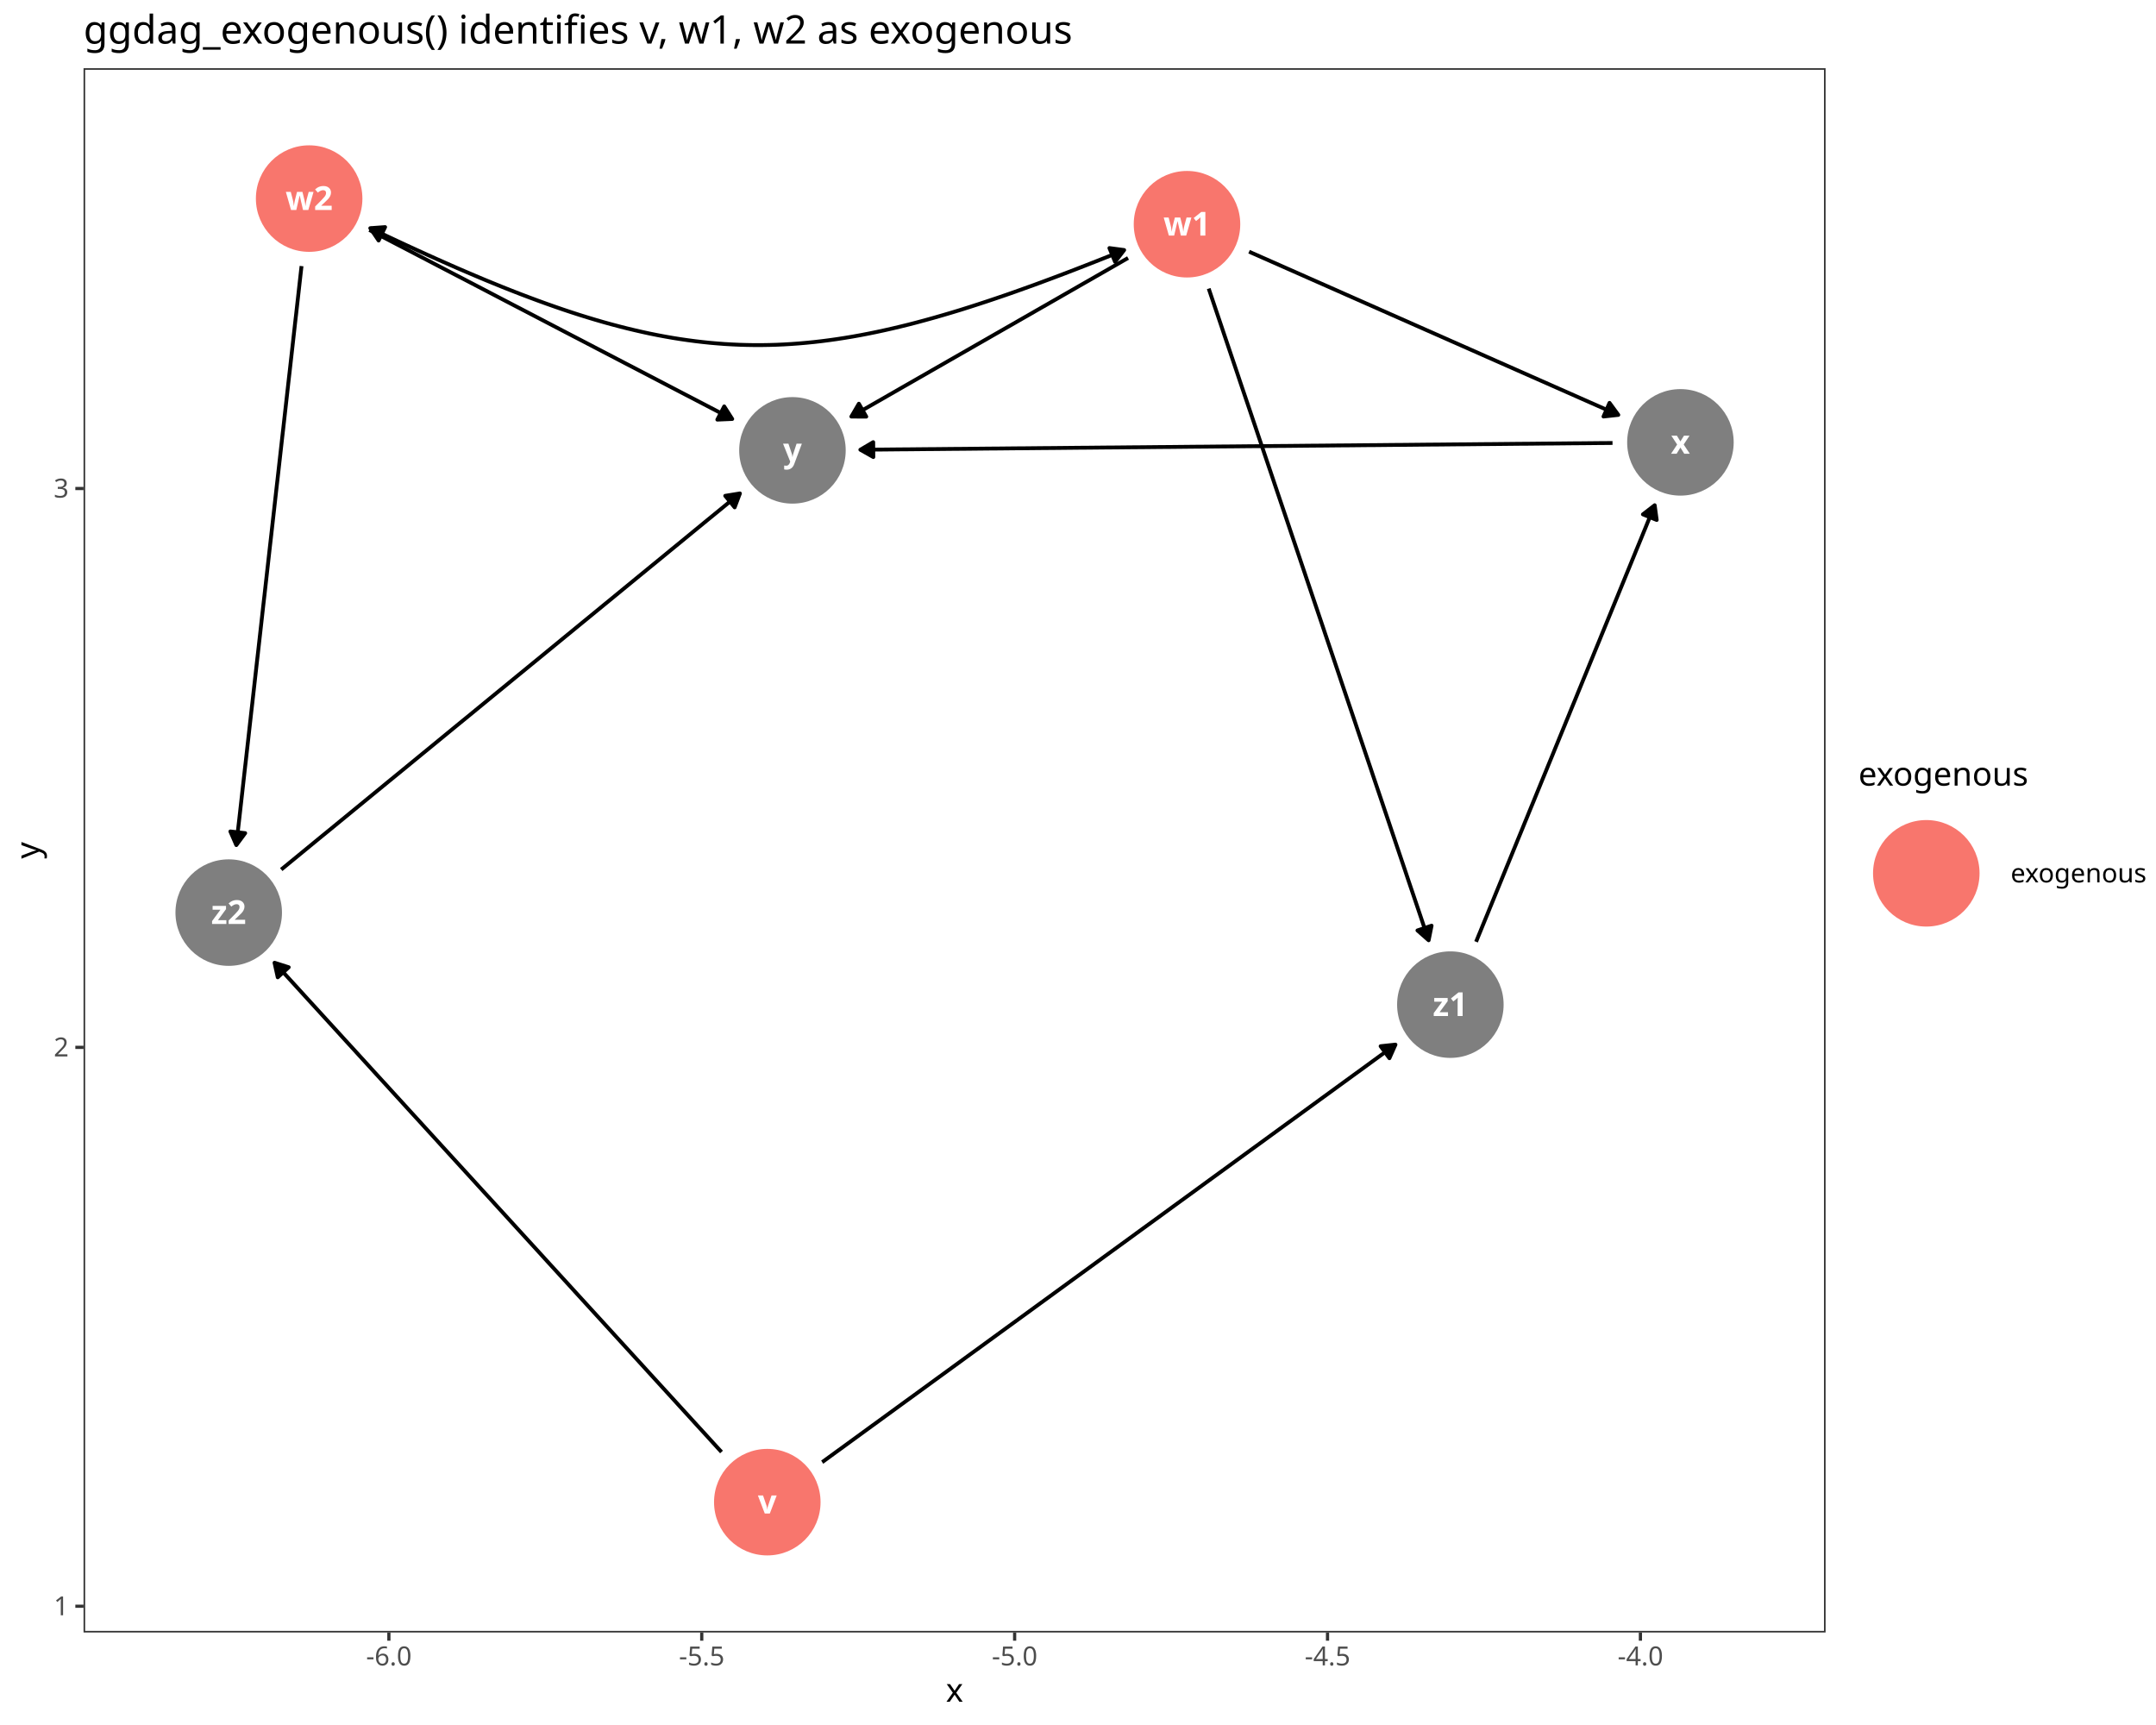
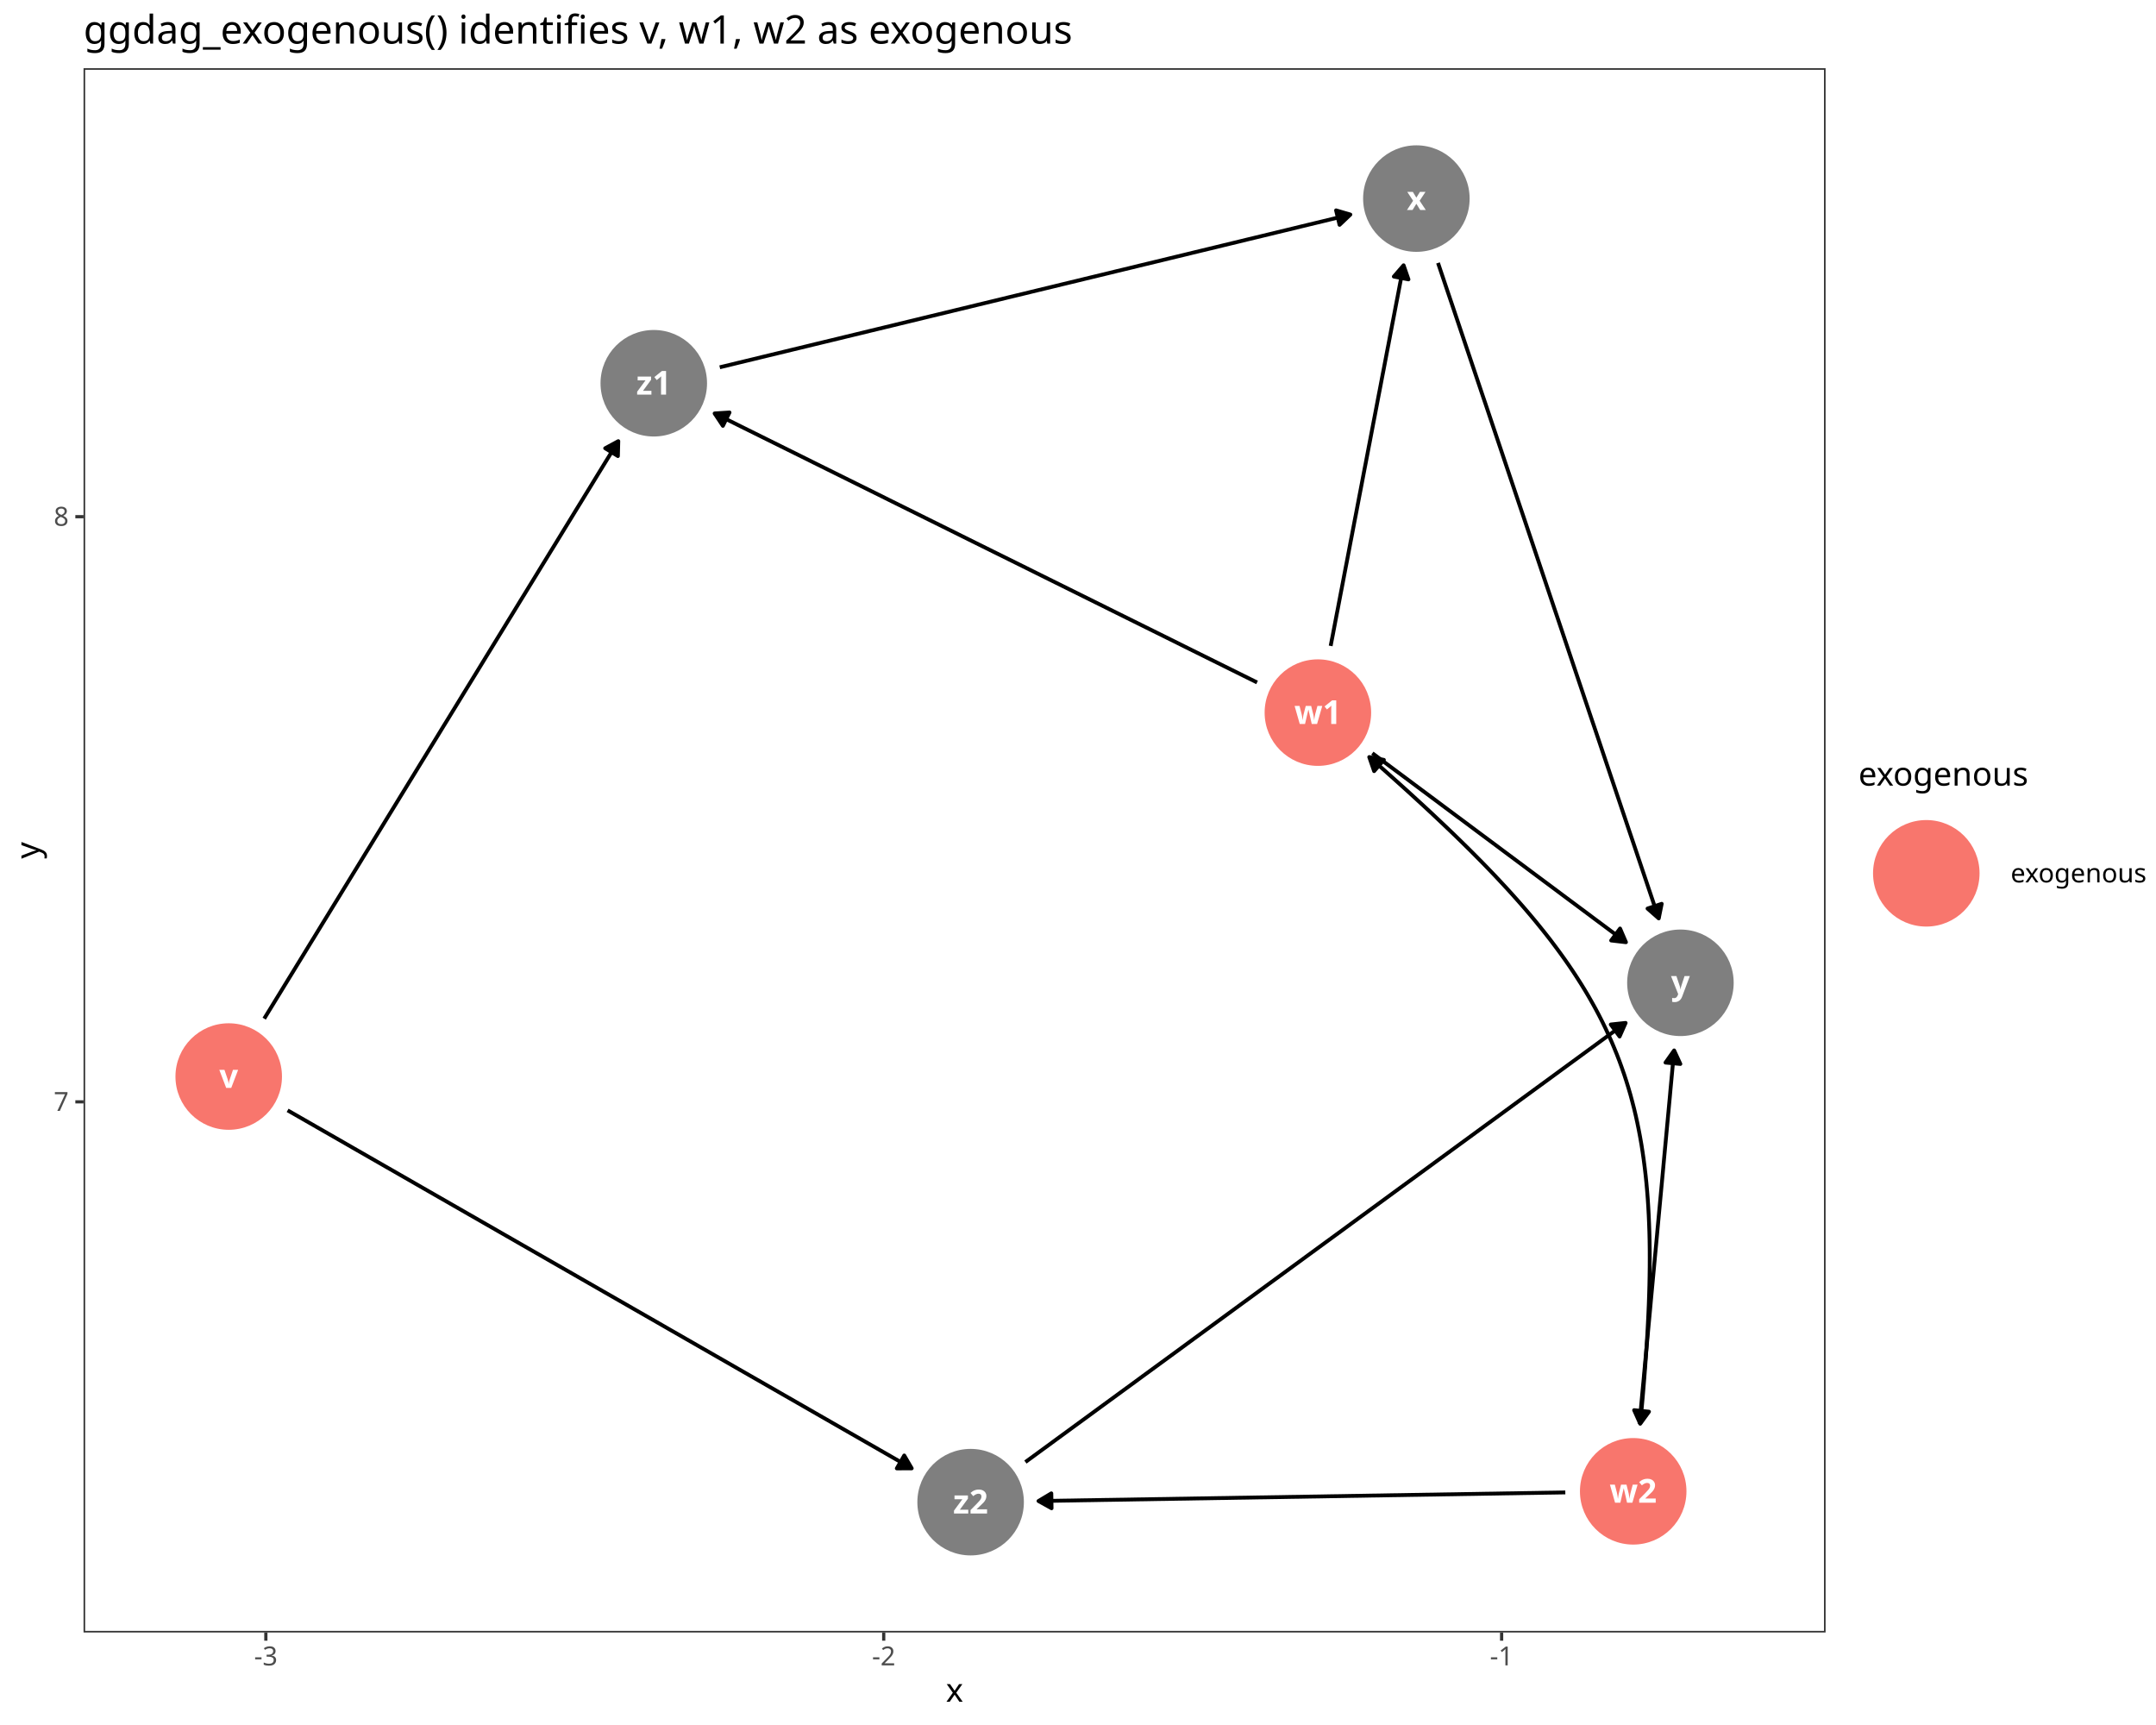
<svg xmlns="http://www.w3.org/2000/svg" class="svglite" data-engine-version="2.0" width="720.00pt" height="576.00pt" viewBox="0 0 720.00 576.00">
  <defs>
    <style type="text/css">
    .svglite line, .svglite polyline, .svglite polygon, .svglite path, .svglite rect, .svglite circle {
      fill: none;
      stroke: #000000;
      stroke-linecap: round;
      stroke-linejoin: round;
      stroke-miterlimit: 10.00;
    }
  </style>
  </defs>
  <rect width="100%" height="100%" style="stroke: none; fill: #FFFFFF;" />
  <defs>
    <clipPath id="cpMC4wMHw3MjAuMDB8MC4wMHw1NzYuMDA=">
      <rect x="0.00" y="0.00" width="720.00" height="576.00" />
    </clipPath>
  </defs>
  <g clip-path="url(#cpMC4wMHw3MjAuMDB8MC4wMHw1NzYuMDA=)">
    <rect x="0.00" y="0.00" width="720.00" height="576.00" style="stroke-width: 1.07; stroke: #FFFFFF; fill: #FFFFFF;" />
  </g>
  <defs>
    <clipPath id="cpMjcuOTB8NjA5LjY2fDIyLjc4fDU0NS4xMQ==">
      <rect x="27.90" y="22.78" width="581.76" height="522.33" />
    </clipPath>
  </defs>
  <g clip-path="url(#cpMjcuOTB8NjA5LjY2fDIyLjc4fDU0NS4xMQ==)">
    <rect x="27.90" y="22.78" width="581.76" height="522.33" style="stroke-width: 1.07; stroke: none; fill: #FFFFFF;" />
-     <polyline points="274.57,488.23 274.68,488.16 276.98,486.48 279.28,484.80 281.59,483.13 283.89,481.45 286.20,479.77 288.50,478.09 290.80,476.41 293.11,474.74 295.41,473.06 297.72,471.38 300.02,469.70 302.32,468.02 304.63,466.35 306.93,464.67 309.24,462.99 311.54,461.31 313.85,459.63 316.15,457.96 318.45,456.28 320.76,454.60 323.06,452.92 325.37,451.24 327.67,449.57 329.97,447.89 332.28,446.21 334.58,444.53 336.89,442.85 339.19,441.18 341.49,439.50 343.80,437.82 346.10,436.14 348.41,434.46 350.71,432.79 353.01,431.11 355.32,429.43 357.62,427.75 359.93,426.07 362.23,424.40 364.54,422.72 366.84,421.04 369.14,419.36 371.45,417.68 373.75,416.01 376.06,414.33 378.36,412.65 380.66,410.97 382.97,409.29 385.27,407.62 387.58,405.94 389.88,404.26 392.18,402.58 394.49,400.90 396.79,399.23 399.10,397.55 401.40,395.87 403.70,394.19 406.01,392.51 408.31,390.84 410.62,389.16 412.92,387.48 415.23,385.80 417.53,384.12 419.83,382.45 422.14,380.77 424.44,379.09 426.75,377.41 429.05,375.73 431.35,374.06 433.66,372.38 435.96,370.70 438.27,369.02 440.57,367.34 442.87,365.67 445.18,363.99 447.48,362.31 449.79,360.63 452.09,358.95 454.40,357.28 456.70,355.60 459.00,353.92 461.31,352.24 463.61,350.56 465.92,348.89 466.02,348.81 " style="stroke-width: 1.28; stroke-linecap: butt;" />
-     <polygon points="464.00,353.36 466.02,348.81 461.06,349.34 " style="stroke-width: 1.28; stroke-linecap: butt; fill: #000000;" />
-     <polyline points="240.95,484.84 239.89,483.69 238.07,481.70 236.26,479.71 234.44,477.72 232.62,475.74 230.81,473.75 228.99,471.76 227.17,469.77 225.36,467.78 223.54,465.79 221.72,463.80 219.91,461.82 218.09,459.83 216.27,457.84 214.46,455.85 212.64,453.86 210.82,451.87 209.01,449.89 207.19,447.90 205.37,445.91 203.56,443.92 201.74,441.93 199.92,439.94 198.10,437.95 196.29,435.97 194.47,433.98 192.65,431.99 190.84,430.00 189.02,428.01 187.20,426.02 185.39,424.04 183.57,422.05 181.75,420.06 179.94,418.07 178.12,416.08 176.30,414.09 174.49,412.11 172.67,410.12 170.85,408.13 169.04,406.14 167.22,404.15 165.40,402.16 163.59,400.17 161.77,398.19 159.95,396.20 158.14,394.21 156.32,392.22 154.50,390.23 152.68,388.24 150.87,386.26 149.05,384.27 147.23,382.28 145.42,380.29 143.60,378.30 141.78,376.31 139.97,374.32 138.15,372.34 136.33,370.35 134.52,368.36 132.70,366.37 130.88,364.38 129.07,362.39 127.25,360.41 125.43,358.42 123.62,356.43 121.80,354.44 119.98,352.45 118.17,350.46 116.35,348.48 114.53,346.49 112.72,344.50 110.90,342.51 109.08,340.52 107.26,338.53 105.45,336.54 103.63,334.56 101.81,332.57 100.00,330.58 98.18,328.59 96.36,326.60 94.55,324.61 92.73,322.63 91.68,321.47 " style="stroke-width: 1.28; stroke-linecap: butt;" />
-     <polygon points="96.42,322.98 91.68,321.47 92.75,326.34 " style="stroke-width: 1.28; stroke-linecap: butt; fill: #000000;" />
-     <polyline points="417.14,84.04 418.03,84.44 419.70,85.17 421.36,85.91 423.03,86.64 424.69,87.38 426.36,88.11 428.02,88.85 429.69,89.59 431.35,90.32 433.02,91.06 434.68,91.79 436.34,92.53 438.01,93.27 439.67,94.00 441.34,94.74 443.00,95.47 444.67,96.21 446.33,96.94 448.00,97.68 449.66,98.42 451.32,99.15 452.99,99.89 454.65,100.62 456.32,101.36 457.98,102.09 459.65,102.83 461.31,103.57 462.98,104.30 464.64,105.04 466.30,105.77 467.97,106.51 469.63,107.24 471.30,107.98 472.96,108.72 474.63,109.45 476.29,110.19 477.96,110.92 479.62,111.66 481.28,112.39 482.95,113.13 484.61,113.87 486.28,114.60 487.94,115.34 489.61,116.07 491.27,116.81 492.94,117.54 494.60,118.28 496.26,119.02 497.93,119.75 499.59,120.49 501.26,121.22 502.92,121.96 504.59,122.69 506.25,123.43 507.92,124.17 509.58,124.90 511.24,125.64 512.91,126.37 514.57,127.11 516.24,127.84 517.90,128.58 519.57,129.32 521.23,130.05 522.90,130.79 524.56,131.52 526.23,132.26 527.89,133.00 529.55,133.73 531.22,134.47 532.88,135.20 534.55,135.94 536.21,136.67 537.88,137.41 539.54,138.15 540.44,138.54 " style="stroke-width: 1.28; stroke-linecap: butt;" />
-     <polygon points="535.49,139.08 540.44,138.54 537.50,134.52 " style="stroke-width: 1.28; stroke-linecap: butt; fill: #000000;" />
-     <polyline points="376.72,86.15 376.43,86.31 375.10,87.07 373.77,87.84 372.44,88.60 371.11,89.36 369.78,90.13 368.45,90.89 367.12,91.65 365.79,92.41 364.46,93.18 363.12,93.94 361.79,94.70 360.46,95.46 359.13,96.23 357.80,96.99 356.47,97.75 355.14,98.51 353.81,99.28 352.48,100.04 351.15,100.80 349.82,101.57 348.48,102.33 347.15,103.09 345.82,103.85 344.49,104.62 343.16,105.38 341.83,106.14 340.50,106.90 339.17,107.67 337.84,108.43 336.51,109.19 335.18,109.95 333.84,110.72 332.51,111.48 331.18,112.24 329.85,113.01 328.52,113.77 327.19,114.53 325.86,115.29 324.53,116.06 323.20,116.82 321.87,117.58 320.54,118.34 319.20,119.11 317.87,119.87 316.54,120.63 315.21,121.40 313.88,122.16 312.55,122.92 311.22,123.68 309.89,124.45 308.56,125.21 307.23,125.97 305.90,126.73 304.56,127.50 303.23,128.26 301.90,129.02 300.57,129.78 299.24,130.55 297.91,131.31 296.58,132.07 295.25,132.84 293.92,133.60 292.59,134.36 291.26,135.12 289.92,135.89 288.59,136.65 287.26,137.41 285.93,138.17 284.60,138.94 284.31,139.10 " style="stroke-width: 1.28; stroke-linecap: butt;" />
-     <polygon points="286.82,134.80 284.31,139.10 289.29,139.12 " style="stroke-width: 1.28; stroke-linecap: butt; fill: #000000;" />
-     <polyline points="403.65,96.36 404.39,98.56 405.28,101.19 406.17,103.83 407.06,106.46 407.95,109.09 408.83,111.72 409.72,114.35 410.61,116.99 411.50,119.62 412.39,122.25 413.28,124.88 414.16,127.52 415.05,130.15 415.94,132.78 416.83,135.41 417.72,138.04 418.61,140.68 419.50,143.31 420.38,145.94 421.27,148.57 422.16,151.21 423.05,153.84 423.94,156.47 424.83,159.10 425.71,161.73 426.60,164.37 427.49,167.00 428.38,169.63 429.27,172.26 430.16,174.90 431.04,177.53 431.93,180.16 432.82,182.79 433.71,185.42 434.60,188.06 435.49,190.69 436.37,193.32 437.26,195.95 438.15,198.59 439.04,201.22 439.93,203.85 440.82,206.48 441.71,209.11 442.59,211.75 443.48,214.38 444.37,217.01 445.26,219.64 446.15,222.28 447.04,224.91 447.92,227.54 448.81,230.17 449.70,232.80 450.59,235.44 451.48,238.07 452.37,240.70 453.25,243.33 454.14,245.97 455.03,248.60 455.92,251.23 456.81,253.86 457.70,256.49 458.58,259.13 459.47,261.76 460.36,264.39 461.25,267.02 462.14,269.66 463.03,272.29 463.92,274.92 464.80,277.55 465.69,280.18 466.58,282.82 467.47,285.45 468.36,288.08 469.25,290.71 470.13,293.35 471.02,295.98 471.91,298.61 472.80,301.24 473.69,303.87 474.58,306.51 475.46,309.14 476.35,311.77 477.10,313.97 " style="stroke-width: 1.28; stroke-linecap: butt;" />
-     <polygon points="473.36,310.68 477.10,313.97 478.08,309.09 " style="stroke-width: 1.28; stroke-linecap: butt; fill: #000000;" />
-     <polyline points="123.35,76.79 124.43,77.35 126.06,78.20 127.69,79.05 129.32,79.90 130.95,80.75 132.58,81.60 134.21,82.44 135.84,83.29 137.47,84.14 139.10,84.99 140.73,85.84 142.36,86.69 143.99,87.54 145.62,88.39 147.25,89.24 148.88,90.09 150.52,90.94 152.15,91.79 153.78,92.63 155.41,93.48 157.04,94.33 158.67,95.18 160.30,96.03 161.93,96.88 163.56,97.73 165.19,98.58 166.82,99.43 168.45,100.28 170.08,101.13 171.71,101.98 173.34,102.82 174.97,103.67 176.60,104.52 178.23,105.37 179.86,106.22 181.49,107.07 183.12,107.92 184.75,108.77 186.38,109.62 188.01,110.47 189.64,111.32 191.27,112.17 192.90,113.01 194.53,113.86 196.16,114.71 197.79,115.56 199.42,116.41 201.06,117.26 202.69,118.11 204.32,118.96 205.95,119.81 207.58,120.66 209.21,121.51 210.84,122.35 212.47,123.20 214.10,124.05 215.73,124.90 217.36,125.75 218.99,126.60 220.62,127.45 222.25,128.30 223.88,129.15 225.51,130.00 227.14,130.85 228.77,131.70 230.40,132.54 232.03,133.39 233.66,134.24 235.29,135.09 236.92,135.94 238.55,136.79 240.18,137.64 241.81,138.49 243.44,139.34 244.53,139.90 " style="stroke-width: 1.28; stroke-linecap: butt;" />
-     <polygon points="239.55,140.12 244.53,139.90 241.85,135.70 " style="stroke-width: 1.28; stroke-linecap: butt; fill: #000000;" />
-     <polyline points="100.70,88.85 100.52,90.39 100.25,92.80 99.98,95.21 99.71,97.62 99.44,100.03 99.17,102.43 98.90,104.84 98.62,107.25 98.35,109.66 98.08,112.07 97.81,114.48 97.54,116.88 97.27,119.29 97.00,121.70 96.73,124.11 96.45,126.52 96.18,128.93 95.91,131.33 95.64,133.74 95.37,136.15 95.10,138.56 94.83,140.97 94.56,143.38 94.28,145.78 94.01,148.19 93.74,150.60 93.47,153.01 93.20,155.42 92.93,157.83 92.66,160.23 92.38,162.64 92.11,165.05 91.84,167.46 91.57,169.87 91.30,172.27 91.03,174.68 90.76,177.09 90.49,179.50 90.21,181.91 89.94,184.32 89.67,186.72 89.40,189.13 89.13,191.54 88.86,193.95 88.59,196.36 88.32,198.77 88.04,201.17 87.77,203.58 87.50,205.99 87.23,208.40 86.96,210.81 86.69,213.22 86.42,215.62 86.15,218.03 85.87,220.44 85.60,222.85 85.33,225.26 85.06,227.66 84.79,230.07 84.52,232.48 84.25,234.89 83.97,237.30 83.70,239.71 83.43,242.11 83.16,244.52 82.89,246.93 82.62,249.34 82.35,251.75 82.08,254.16 81.80,256.56 81.53,258.97 81.26,261.38 80.99,263.79 80.72,266.20 80.45,268.61 80.18,271.01 79.91,273.42 79.63,275.83 79.36,278.24 79.09,280.65 78.92,282.19 " style="stroke-width: 1.28; stroke-linecap: butt;" />
-     <polygon points="76.93,277.63 78.92,282.19 81.88,278.19 " style="stroke-width: 1.28; stroke-linecap: butt; fill: #000000;" />
-     <polyline points="538.50,147.91 537.22,147.93 534.22,147.95 531.23,147.98 528.23,148.01 525.23,148.03 522.24,148.06 519.24,148.09 516.25,148.11 513.25,148.14 510.26,148.17 507.26,148.19 504.27,148.22 501.27,148.25 498.28,148.28 495.28,148.30 492.29,148.33 489.29,148.36 486.29,148.38 483.30,148.41 480.30,148.44 477.31,148.46 474.31,148.49 471.32,148.52 468.32,148.55 465.33,148.57 462.33,148.60 459.34,148.63 456.34,148.65 453.35,148.68 450.35,148.71 447.35,148.73 444.36,148.76 441.36,148.79 438.37,148.81 435.37,148.84 432.38,148.87 429.38,148.90 426.39,148.92 423.39,148.95 420.40,148.98 417.40,149.00 414.41,149.03 411.41,149.06 408.42,149.08 405.42,149.11 402.42,149.14 399.43,149.16 396.43,149.19 393.44,149.22 390.44,149.25 387.45,149.27 384.45,149.30 381.46,149.33 378.46,149.35 375.47,149.38 372.47,149.41 369.48,149.43 366.48,149.46 363.48,149.49 360.49,149.51 357.49,149.54 354.50,149.57 351.50,149.60 348.51,149.62 345.51,149.65 342.52,149.68 339.52,149.70 336.53,149.73 333.53,149.76 330.54,149.78 327.54,149.81 324.54,149.84 321.55,149.87 318.55,149.89 315.56,149.92 312.56,149.95 309.57,149.97 306.57,150.00 303.58,150.03 300.58,150.05 297.59,150.08 294.59,150.11 291.60,150.13 288.60,150.16 287.31,150.17 " style="stroke-width: 1.28; stroke-linecap: butt;" />
-     <polygon points="291.61,147.64 287.31,150.17 291.65,152.62 " style="stroke-width: 1.28; stroke-linecap: butt; fill: #000000;" />
-     <polyline points="492.94,314.47 493.66,312.70 494.44,310.81 495.21,308.91 495.99,307.01 496.77,305.12 497.54,303.22 498.32,301.32 499.09,299.43 499.87,297.53 500.65,295.63 501.42,293.74 502.20,291.84 502.97,289.95 503.75,288.05 504.53,286.15 505.30,284.26 506.08,282.36 506.85,280.46 507.63,278.57 508.41,276.67 509.18,274.77 509.96,272.88 510.73,270.98 511.51,269.08 512.29,267.19 513.06,265.29 513.84,263.39 514.61,261.50 515.39,259.60 516.17,257.71 516.94,255.81 517.72,253.91 518.50,252.02 519.27,250.12 520.05,248.22 520.82,246.33 521.60,244.43 522.38,242.53 523.15,240.64 523.93,238.74 524.70,236.84 525.48,234.95 526.26,233.05 527.03,231.15 527.81,229.26 528.58,227.36 529.36,225.47 530.14,223.57 530.91,221.67 531.69,219.78 532.46,217.88 533.24,215.98 534.02,214.09 534.79,212.19 535.57,210.29 536.34,208.40 537.12,206.50 537.90,204.60 538.67,202.71 539.45,200.81 540.23,198.91 541.00,197.02 541.78,195.12 542.55,193.23 543.33,191.33 544.11,189.43 544.88,187.54 545.66,185.64 546.43,183.74 547.21,181.85 547.99,179.95 548.76,178.05 549.54,176.16 550.31,174.26 551.09,172.36 551.87,170.47 552.59,168.70 " style="stroke-width: 1.28; stroke-linecap: butt;" />
-     <polygon points="553.26,173.63 552.59,168.70 548.65,171.75 " style="stroke-width: 1.28; stroke-linecap: butt; fill: #000000;" />
-     <polyline points="93.92,290.35 95.40,289.14 97.30,287.58 99.20,286.02 101.10,284.46 103.00,282.90 104.90,281.34 106.80,279.78 108.71,278.22 110.61,276.67 112.51,275.11 114.41,273.55 116.31,271.99 118.21,270.43 120.12,268.87 122.02,267.31 123.92,265.75 125.82,264.19 127.72,262.63 129.62,261.07 131.53,259.51 133.43,257.96 135.33,256.40 137.23,254.84 139.13,253.28 141.03,251.72 142.94,250.16 144.84,248.60 146.74,247.04 148.64,245.48 150.54,243.92 152.44,242.36 154.34,240.81 156.25,239.25 158.15,237.69 160.05,236.13 161.95,234.57 163.85,233.01 165.75,231.45 167.66,229.89 169.56,228.33 171.46,226.77 173.36,225.21 175.26,223.66 177.16,222.10 179.07,220.54 180.97,218.98 182.87,217.42 184.77,215.86 186.67,214.30 188.57,212.74 190.48,211.18 192.38,209.62 194.28,208.06 196.18,206.51 198.08,204.95 199.98,203.39 201.88,201.83 203.79,200.27 205.69,198.71 207.59,197.15 209.49,195.59 211.39,194.03 213.29,192.47 215.20,190.91 217.10,189.35 219.00,187.80 220.90,186.24 222.80,184.68 224.70,183.12 226.61,181.56 228.51,180.00 230.41,178.44 232.31,176.88 234.21,175.32 236.11,173.76 238.02,172.20 239.92,170.65 241.82,169.09 243.72,167.53 245.62,165.97 247.10,164.76 " style="stroke-width: 1.28; stroke-linecap: butt;" />
-     <polygon points="245.34,169.42 247.10,164.76 242.19,165.56 " style="stroke-width: 1.28; stroke-linecap: butt; fill: #000000;" />
-     <polyline points="375.42,83.49 373.32,84.36 369.67,85.82 366.08,87.24 362.54,88.63 359.04,89.99 355.60,91.31 352.21,92.59 348.86,93.84 345.56,95.06 342.30,96.23 339.09,97.38 335.92,98.49 332.78,99.56 329.69,100.60 326.64,101.60 323.63,102.57 320.65,103.51 317.71,104.40 314.80,105.26 311.92,106.09 309.07,106.88 306.25,107.64 303.47,108.36 300.71,109.04 297.97,109.69 295.27,110.30 292.58,110.88 289.92,111.42 287.28,111.93 284.66,112.40 282.06,112.83 279.47,113.23 276.91,113.59 274.35,113.92 271.82,114.21 269.29,114.46 266.78,114.68 264.28,114.86 261.78,115.01 259.30,115.12 256.82,115.19 254.35,115.23 251.88,115.23 249.42,115.19 246.95,115.12 244.49,115.01 242.03,114.87 239.56,114.68 237.10,114.47 234.62,114.21 232.15,113.92 229.66,113.59 227.17,113.23 224.67,112.83 222.16,112.39 219.64,111.92 217.10,111.41 214.56,110.86 211.99,110.27 209.41,109.65 206.81,108.99 204.20,108.30 201.56,107.57 198.90,106.80 196.22,105.99 193.52,105.15 190.79,104.27 188.03,103.35 185.25,102.39 182.44,101.40 179.60,100.37 176.73,99.30 173.82,98.20 170.89,97.06 167.91,95.88 164.91,94.66 161.86,93.41 158.78,92.11 155.65,90.78 152.49,89.42 149.29,88.01 146.04,86.57 142.74,85.09 139.40,83.57 136.02,82.02 132.58,80.42 129.10,78.79 125.57,77.12 123.65,76.19 " style="stroke-width: 1.28; stroke-linecap: butt;" />
-     <polygon points="372.38,87.44 375.42,83.49 370.49,82.83 " style="stroke-width: 1.28; stroke-linecap: butt; fill: #000000;" />
-     <polygon points="128.61,75.83 123.65,76.19 126.44,80.32 " style="stroke-width: 1.28; stroke-linecap: butt; fill: #000000;" />
-     <circle cx="256.24" cy="501.59" r="17.43" style="stroke-width: 0.71; stroke: #F8766D; fill: #F8766D;" />
-     <circle cx="396.40" cy="74.87" r="17.43" style="stroke-width: 0.71; stroke: #F8766D; fill: #F8766D;" />
-     <circle cx="103.24" cy="66.31" r="17.43" style="stroke-width: 0.71; stroke: #F8766D; fill: #F8766D;" />
-     <circle cx="561.18" cy="147.71" r="17.43" style="stroke-width: 0.71; stroke: #7F7F7F; fill: #7F7F7F;" />
-     <circle cx="264.64" cy="150.38" r="17.43" style="stroke-width: 0.71; stroke: #7F7F7F; fill: #7F7F7F;" />
-     <circle cx="484.35" cy="335.46" r="17.43" style="stroke-width: 0.71; stroke: #7F7F7F; fill: #7F7F7F;" />
-     <circle cx="76.38" cy="304.73" r="17.43" style="stroke-width: 0.71; stroke: #7F7F7F; fill: #7F7F7F;" />
-     <text x="256.24" y="505.38" text-anchor="middle" style="font-size: 11.04px; font-weight: bold; fill: #FFFFFF; font-family: sans;" textLength="5.52px" lengthAdjust="spacingAndGlyphs">v</text>
-     <text x="396.40" y="78.67" text-anchor="middle" style="font-size: 11.04px; font-weight: bold; fill: #FFFFFF; font-family: sans;" textLength="14.12px" lengthAdjust="spacingAndGlyphs">w1</text>
-     <text x="103.24" y="70.11" text-anchor="middle" style="font-size: 11.04px; font-weight: bold; fill: #FFFFFF; font-family: sans;" textLength="14.12px" lengthAdjust="spacingAndGlyphs">w2</text>
-     <text x="561.18" y="151.51" text-anchor="middle" style="font-size: 11.04px; font-weight: bold; fill: #FFFFFF; font-family: sans;" textLength="5.52px" lengthAdjust="spacingAndGlyphs">x</text>
-     <text x="264.64" y="154.18" text-anchor="middle" style="font-size: 11.04px; font-weight: bold; fill: #FFFFFF; font-family: sans;" textLength="5.52px" lengthAdjust="spacingAndGlyphs">y</text>
-     <text x="484.35" y="339.26" text-anchor="middle" style="font-size: 11.04px; font-weight: bold; fill: #FFFFFF; font-family: sans;" textLength="11.66px" lengthAdjust="spacingAndGlyphs">z1</text>
-     <text x="76.38" y="308.53" text-anchor="middle" style="font-size: 11.04px; font-weight: bold; fill: #FFFFFF; font-family: sans;" textLength="11.66px" lengthAdjust="spacingAndGlyphs">z2</text>
+     <polyline points="88.23,340.14 89.28,338.43 90.72,336.09 92.15,333.75 93.59,331.41 95.02,329.07 96.45,326.74 97.89,324.40 99.32,322.06 100.76,319.72 102.19,317.38 103.62,315.04 105.06,312.71 106.49,310.37 107.92,308.03 109.36,305.69 110.79,303.35 112.23,301.01 113.66,298.68 115.09,296.34 116.53,294.00 117.96,291.66 119.40,289.32 120.83,286.98 122.26,284.64 123.70,282.31 125.13,279.97 126.57,277.63 128.00,275.29 129.43,272.95 130.87,270.61 132.30,268.28 133.73,265.94 135.17,263.60 136.60,261.26 138.04,258.92 139.47,256.58 140.90,254.25 142.34,251.91 143.77,249.57 145.21,247.23 146.64,244.89 148.07,242.55 149.51,240.22 150.94,237.88 152.38,235.54 153.81,233.20 155.24,230.86 156.68,228.52 158.11,226.19 159.55,223.85 160.98,221.51 162.41,219.17 163.85,216.83 165.28,214.49 166.71,212.16 168.15,209.82 169.58,207.48 171.02,205.14 172.45,202.80 173.88,200.46 175.32,198.13 176.75,195.79 178.19,193.45 179.62,191.11 181.05,188.77 182.49,186.43 183.92,184.09 185.36,181.76 186.79,179.42 188.22,177.08 189.66,174.74 191.09,172.40 192.52,170.06 193.96,167.73 195.39,165.39 196.83,163.05 198.26,160.71 199.69,158.37 201.13,156.03 202.56,153.70 204.00,151.36 205.43,149.02 206.48,147.31 " style="stroke-width: 1.28; stroke-linecap: butt;" />
+     <polygon points="206.35,152.29 206.48,147.31 202.10,149.68 " style="stroke-width: 1.28; stroke-linecap: butt; fill: #000000;" />
+     <polyline points="96.05,370.76 96.40,370.96 98.90,372.39 101.41,373.83 103.91,375.26 106.41,376.70 108.91,378.13 111.42,379.57 113.92,381.00 116.42,382.44 118.92,383.88 121.43,385.31 123.93,386.75 126.43,388.18 128.93,389.62 131.44,391.05 133.94,392.49 136.44,393.92 138.94,395.36 141.45,396.80 143.95,398.23 146.45,399.67 148.96,401.10 151.46,402.54 153.96,403.97 156.46,405.41 158.97,406.84 161.47,408.28 163.97,409.71 166.47,411.15 168.98,412.59 171.48,414.02 173.98,415.46 176.48,416.89 178.99,418.33 181.49,419.76 183.99,421.20 186.49,422.63 189.00,424.07 191.50,425.50 194.00,426.94 196.51,428.38 199.01,429.81 201.51,431.25 204.01,432.68 206.52,434.12 209.02,435.55 211.52,436.99 214.02,438.42 216.53,439.86 219.03,441.29 221.53,442.73 224.03,444.17 226.54,445.60 229.04,447.04 231.54,448.47 234.04,449.91 236.55,451.34 239.05,452.78 241.55,454.21 244.06,455.65 246.56,457.09 249.06,458.52 251.56,459.96 254.07,461.39 256.57,462.83 259.07,464.26 261.57,465.70 264.08,467.13 266.58,468.57 269.08,470.00 271.58,471.44 274.09,472.88 276.59,474.31 279.09,475.75 281.59,477.18 284.10,478.62 286.60,480.05 289.10,481.49 291.61,482.92 294.11,484.36 296.61,485.79 299.11,487.23 301.62,488.67 304.12,490.10 304.47,490.30 " style="stroke-width: 1.28; stroke-linecap: butt;" />
+     <polygon points="299.49,490.32 304.47,490.30 301.97,486.00 " style="stroke-width: 1.28; stroke-linecap: butt; fill: #000000;" />
+     <polyline points="444.38,215.68 444.43,215.41 444.76,213.68 445.10,211.95 445.43,210.21 445.76,208.48 446.09,206.75 446.42,205.01 446.76,203.28 447.09,201.54 447.42,199.81 447.75,198.08 448.09,196.34 448.42,194.61 448.75,192.88 449.08,191.14 449.41,189.41 449.75,187.67 450.08,185.94 450.41,184.21 450.74,182.47 451.07,180.74 451.41,179.01 451.74,177.27 452.07,175.54 452.40,173.80 452.74,172.07 453.07,170.34 453.40,168.60 453.73,166.87 454.06,165.14 454.40,163.40 454.73,161.67 455.06,159.93 455.39,158.20 455.72,156.47 456.06,154.73 456.39,153.00 456.72,151.27 457.05,149.53 457.39,147.80 457.72,146.06 458.05,144.33 458.38,142.60 458.71,140.86 459.05,139.13 459.38,137.40 459.71,135.66 460.04,133.93 460.37,132.19 460.71,130.46 461.04,128.73 461.37,126.99 461.70,125.26 462.04,123.53 462.37,121.79 462.70,120.06 463.03,118.32 463.36,116.59 463.70,114.86 464.03,113.12 464.36,111.39 464.69,109.66 465.02,107.92 465.36,106.19 465.69,104.45 466.02,102.72 466.35,100.99 466.69,99.25 467.02,97.52 467.35,95.78 467.68,94.05 468.01,92.32 468.35,90.58 468.68,88.85 468.73,88.58 " style="stroke-width: 1.28; stroke-linecap: butt;" />
+     <polygon points="470.36,93.29 468.73,88.58 465.47,92.35 " style="stroke-width: 1.28; stroke-linecap: butt; fill: #000000;" />
+     <polyline points="458.30,251.50 458.46,251.62 459.68,252.53 460.90,253.44 462.13,254.36 463.35,255.27 464.57,256.18 465.79,257.09 467.02,258.00 468.24,258.91 469.46,259.82 470.69,260.73 471.91,261.65 473.13,262.56 474.35,263.47 475.58,264.38 476.80,265.29 478.02,266.20 479.25,267.11 480.47,268.02 481.69,268.94 482.91,269.85 484.14,270.76 485.36,271.67 486.58,272.58 487.81,273.49 489.03,274.40 490.25,275.31 491.48,276.23 492.70,277.14 493.92,278.05 495.14,278.96 496.37,279.87 497.59,280.78 498.81,281.69 500.04,282.60 501.26,283.52 502.48,284.43 503.70,285.34 504.93,286.25 506.15,287.16 507.37,288.07 508.60,288.98 509.82,289.89 511.04,290.81 512.26,291.72 513.49,292.63 514.71,293.54 515.93,294.45 517.16,295.36 518.38,296.27 519.60,297.18 520.82,298.09 522.05,299.01 523.27,299.92 524.49,300.83 525.72,301.74 526.94,302.65 528.16,303.56 529.38,304.47 530.61,305.38 531.83,306.30 533.05,307.21 534.28,308.12 535.50,309.03 536.72,309.94 537.94,310.85 539.17,311.76 540.39,312.67 541.61,313.59 542.84,314.50 542.99,314.62 " style="stroke-width: 1.28; stroke-linecap: butt;" />
+     <polygon points="538.05,314.04 542.99,314.62 541.02,310.04 " style="stroke-width: 1.28; stroke-linecap: butt; fill: #000000;" />
+     <polyline points="419.80,227.88 417.71,226.84 415.47,225.73 413.23,224.62 410.99,223.51 408.75,222.40 406.51,221.29 404.27,220.18 402.03,219.07 399.79,217.96 397.55,216.85 395.31,215.74 393.07,214.62 390.83,213.51 388.59,212.40 386.35,211.29 384.11,210.18 381.87,209.07 379.63,207.96 377.39,206.85 375.15,205.74 372.91,204.63 370.67,203.52 368.43,202.40 366.19,201.29 363.95,200.18 361.71,199.07 359.47,197.96 357.23,196.85 354.99,195.74 352.75,194.63 350.51,193.52 348.27,192.41 346.03,191.30 343.79,190.18 341.55,189.07 339.31,187.96 337.07,186.85 334.83,185.74 332.58,184.63 330.34,183.52 328.10,182.41 325.86,181.30 323.62,180.19 321.38,179.08 319.14,177.96 316.90,176.85 314.66,175.74 312.42,174.63 310.18,173.52 307.94,172.41 305.70,171.30 303.46,170.19 301.22,169.08 298.98,167.97 296.74,166.86 294.50,165.74 292.26,164.63 290.02,163.52 287.78,162.41 285.54,161.30 283.30,160.19 281.06,159.08 278.82,157.97 276.58,156.86 274.34,155.75 272.10,154.64 269.86,153.52 267.62,152.41 265.38,151.30 263.14,150.19 260.90,149.08 258.66,147.97 256.42,146.86 254.18,145.75 251.94,144.64 249.70,143.53 247.46,142.42 245.22,141.30 242.98,140.19 240.74,139.08 238.65,138.05 " style="stroke-width: 1.28; stroke-linecap: butt;" />
+     <polygon points="243.62,137.73 238.65,138.05 241.41,142.20 " style="stroke-width: 1.28; stroke-linecap: butt; fill: #000000;" />
+     <polyline points="547.51,475.39 547.64,473.96 547.80,472.24 547.96,470.53 548.12,468.81 548.28,467.10 548.44,465.38 548.60,463.67 548.76,461.95 548.92,460.24 549.08,458.52 549.23,456.81 549.39,455.09 549.55,453.37 549.71,451.66 549.87,449.94 550.03,448.23 550.19,446.51 550.35,444.80 550.51,443.08 550.67,441.37 550.83,439.65 550.99,437.94 551.15,436.22 551.30,434.51 551.46,432.79 551.62,431.08 551.78,429.36 551.94,427.65 552.10,425.93 552.26,424.22 552.42,422.50 552.58,420.79 552.74,419.07 552.90,417.36 553.06,415.64 553.22,413.93 553.38,412.21 553.53,410.49 553.69,408.78 553.85,407.06 554.01,405.35 554.17,403.63 554.33,401.92 554.49,400.20 554.65,398.49 554.81,396.77 554.97,395.06 555.13,393.34 555.29,391.63 555.45,389.91 555.60,388.20 555.76,386.48 555.92,384.77 556.08,383.05 556.24,381.34 556.40,379.62 556.56,377.91 556.72,376.19 556.88,374.48 557.04,372.76 557.20,371.05 557.36,369.33 557.52,367.62 557.68,365.90 557.83,364.18 557.99,362.47 558.15,360.75 558.31,359.04 558.47,357.32 558.63,355.61 558.79,353.89 558.95,352.18 559.08,350.75 " style="stroke-width: 1.28; stroke-linecap: butt;" />
+     <polygon points="561.16,355.27 559.08,350.75 556.20,354.81 " style="stroke-width: 1.28; stroke-linecap: butt; fill: #000000;" />
+     <polyline points="522.74,498.34 520.83,498.37 518.59,498.41 516.36,498.44 514.12,498.48 511.89,498.52 509.65,498.55 507.42,498.59 505.18,498.63 502.95,498.66 500.71,498.70 498.48,498.74 496.24,498.77 494.01,498.81 491.77,498.85 489.54,498.88 487.30,498.92 485.07,498.96 482.83,498.99 480.59,499.03 478.36,499.07 476.12,499.10 473.89,499.14 471.65,499.17 469.42,499.21 467.18,499.25 464.95,499.28 462.71,499.32 460.48,499.36 458.24,499.39 456.01,499.43 453.77,499.47 451.54,499.50 449.30,499.54 447.07,499.58 444.83,499.61 442.60,499.65 440.36,499.69 438.13,499.72 435.89,499.76 433.66,499.80 431.42,499.83 429.19,499.87 426.95,499.91 424.72,499.94 422.48,499.98 420.25,500.01 418.01,500.05 415.78,500.09 413.54,500.12 411.31,500.16 409.07,500.20 406.84,500.23 404.60,500.27 402.37,500.31 400.13,500.34 397.90,500.38 395.66,500.42 393.43,500.45 391.19,500.49 388.96,500.53 386.72,500.56 384.49,500.60 382.25,500.64 380.02,500.67 377.78,500.71 375.55,500.75 373.31,500.78 371.08,500.82 368.84,500.85 366.61,500.89 364.37,500.93 362.14,500.96 359.90,501.00 357.67,501.04 355.43,501.07 353.20,501.11 350.96,501.15 348.73,501.18 346.81,501.21 " style="stroke-width: 1.28; stroke-linecap: butt;" />
+     <polygon points="351.09,498.65 346.81,501.21 351.17,503.63 " style="stroke-width: 1.28; stroke-linecap: butt; fill: #000000;" />
+     <polyline points="480.23,87.80 481.01,90.12 481.90,92.76 482.79,95.41 483.68,98.05 484.58,100.70 485.47,103.34 486.36,105.99 487.25,108.63 488.14,111.28 489.03,113.92 489.92,116.57 490.81,119.21 491.70,121.86 492.59,124.50 493.48,127.15 494.37,129.79 495.26,132.44 496.16,135.08 497.05,137.73 497.94,140.37 498.83,143.02 499.72,145.66 500.61,148.31 501.50,150.95 502.39,153.60 503.28,156.24 504.17,158.89 505.06,161.53 505.95,164.18 506.84,166.82 507.73,169.47 508.63,172.11 509.52,174.76 510.41,177.40 511.30,180.05 512.19,182.69 513.08,185.34 513.97,187.98 514.86,190.63 515.75,193.27 516.64,195.92 517.53,198.56 518.42,201.21 519.31,203.85 520.21,206.50 521.10,209.14 521.99,211.79 522.88,214.43 523.77,217.08 524.66,219.72 525.55,222.37 526.44,225.01 527.33,227.66 528.22,230.30 529.11,232.95 530.00,235.59 530.89,238.24 531.78,240.88 532.68,243.53 533.57,246.17 534.46,248.82 535.35,251.46 536.24,254.11 537.13,256.75 538.02,259.40 538.91,262.04 539.80,264.69 540.69,267.33 541.58,269.98 542.47,272.62 543.36,275.27 544.25,277.91 545.15,280.56 546.04,283.20 546.93,285.85 547.82,288.49 548.71,291.14 549.60,293.78 550.49,296.43 551.38,299.07 552.27,301.72 553.16,304.36 553.94,306.67 " style="stroke-width: 1.28; stroke-linecap: butt;" />
+     <polygon points="550.20,303.38 553.94,306.67 554.93,301.79 " style="stroke-width: 1.28; stroke-linecap: butt; fill: #000000;" />
+     <polyline points="240.37,122.64 241.49,122.37 244.06,121.75 246.63,121.12 249.20,120.50 251.78,119.88 254.35,119.25 256.92,118.63 259.49,118.01 262.06,117.39 264.64,116.76 267.21,116.14 269.78,115.52 272.35,114.89 274.93,114.27 277.50,113.65 280.07,113.03 282.64,112.40 285.22,111.78 287.79,111.16 290.36,110.53 292.93,109.91 295.50,109.29 298.08,108.67 300.65,108.04 303.22,107.42 305.79,106.80 308.37,106.17 310.94,105.55 313.51,104.93 316.08,104.31 318.66,103.68 321.23,103.06 323.80,102.44 326.37,101.81 328.95,101.19 331.52,100.57 334.09,99.95 336.66,99.32 339.23,98.70 341.81,98.08 344.38,97.45 346.95,96.83 349.52,96.21 352.10,95.59 354.67,94.96 357.24,94.34 359.81,93.72 362.39,93.09 364.96,92.47 367.53,91.85 370.10,91.23 372.67,90.60 375.25,89.98 377.82,89.36 380.39,88.73 382.96,88.11 385.54,87.49 388.11,86.87 390.68,86.24 393.25,85.62 395.83,85.00 398.40,84.37 400.97,83.75 403.54,83.13 406.12,82.51 408.69,81.88 411.26,81.26 413.83,80.64 416.40,80.01 418.98,79.39 421.55,78.77 424.12,78.15 426.69,77.52 429.27,76.90 431.84,76.28 434.41,75.65 436.98,75.03 439.56,74.41 442.13,73.79 444.70,73.16 447.27,72.54 449.84,71.92 450.96,71.65 " style="stroke-width: 1.28; stroke-linecap: butt;" />
+     <polygon points="447.35,75.08 450.96,71.65 446.18,70.24 " style="stroke-width: 1.28; stroke-linecap: butt; fill: #000000;" />
+     <polyline points="342.44,488.20 343.29,487.57 345.69,485.82 348.08,484.07 350.48,482.32 352.87,480.56 355.27,478.81 357.66,477.06 360.05,475.31 362.45,473.56 364.84,471.81 367.24,470.05 369.63,468.30 372.03,466.55 374.42,464.80 376.82,463.05 379.21,461.30 381.60,459.54 384.00,457.79 386.39,456.04 388.79,454.29 391.18,452.54 393.58,450.79 395.97,449.03 398.36,447.28 400.76,445.53 403.15,443.78 405.55,442.03 407.94,440.28 410.34,438.52 412.73,436.77 415.12,435.02 417.52,433.27 419.91,431.52 422.31,429.76 424.70,428.01 427.10,426.26 429.49,424.51 431.88,422.76 434.28,421.01 436.67,419.25 439.07,417.50 441.46,415.75 443.86,414.00 446.25,412.25 448.65,410.50 451.04,408.74 453.43,406.99 455.83,405.24 458.22,403.49 460.62,401.74 463.01,399.99 465.41,398.23 467.80,396.48 470.19,394.73 472.59,392.98 474.98,391.23 477.38,389.48 479.77,387.72 482.17,385.97 484.56,384.22 486.95,382.47 489.35,380.72 491.74,378.97 494.14,377.21 496.53,375.46 498.93,373.71 501.32,371.96 503.71,370.21 506.11,368.45 508.50,366.70 510.90,364.95 513.29,363.20 515.69,361.45 518.08,359.70 520.48,357.94 522.87,356.19 525.26,354.44 527.66,352.69 530.05,350.94 532.45,349.19 534.84,347.43 537.24,345.68 539.63,343.93 542.02,342.18 542.88,341.56 " style="stroke-width: 1.28; stroke-linecap: butt;" />
+     <polygon points="540.87,346.11 542.88,341.56 537.92,342.09 " style="stroke-width: 1.28; stroke-linecap: butt; fill: #000000;" />
+     <polyline points="457.26,252.79 458.91,254.22 461.85,256.81 464.72,259.37 467.54,261.90 470.30,264.39 473.00,266.86 475.66,269.30 478.25,271.71 480.79,274.10 483.28,276.46 485.72,278.80 488.10,281.12 490.43,283.41 492.71,285.69 494.94,287.94 497.11,290.18 499.24,292.40 501.31,294.61 503.34,296.80 505.31,298.97 507.24,301.14 509.12,303.29 510.95,305.43 512.73,307.56 514.46,309.69 516.15,311.80 517.80,313.91 519.39,316.02 520.94,318.12 522.45,320.22 523.91,322.31 525.33,324.41 526.70,326.51 528.03,328.60 529.32,330.70 530.57,332.81 531.77,334.92 532.94,337.03 534.06,339.15 535.14,341.28 536.18,343.42 537.18,345.57 538.14,347.72 539.06,349.90 539.95,352.08 540.80,354.28 541.60,356.49 542.38,358.73 543.11,360.97 543.81,363.24 544.48,365.53 545.10,367.84 545.70,370.17 546.26,372.52 546.78,374.90 547.27,377.30 547.73,379.73 548.16,382.18 548.55,384.67 548.91,387.18 549.24,389.73 549.54,392.30 549.81,394.91 550.05,397.56 550.26,400.23 550.44,402.95 550.59,405.70 550.71,408.49 550.81,411.32 550.88,414.19 550.92,417.10 550.93,420.05 550.92,423.05 550.88,426.09 550.82,429.18 550.73,432.31 550.62,435.49 550.48,438.72 550.32,442.00 550.14,445.34 549.94,448.72 549.71,452.16 549.46,455.65 549.19,459.20 548.90,462.80 548.59,466.47 548.25,470.19 547.90,473.97 547.75,475.41 " style="stroke-width: 1.28; stroke-linecap: butt;" />
+     <polygon points="462.15,253.73 457.26,252.79 458.89,257.50 " style="stroke-width: 1.28; stroke-linecap: butt; fill: #000000;" />
+     <polygon points="545.72,470.87 547.75,475.41 550.68,471.38 " style="stroke-width: 1.28; stroke-linecap: butt; fill: #000000;" />
+     <circle cx="76.38" cy="359.47" r="17.43" style="stroke-width: 0.71; stroke: #F8766D; fill: #F8766D;" />
+     <circle cx="440.11" cy="237.95" r="17.43" style="stroke-width: 0.71; stroke: #F8766D; fill: #F8766D;" />
+     <circle cx="545.41" cy="497.97" r="17.43" style="stroke-width: 0.71; stroke: #F8766D; fill: #F8766D;" />
+     <circle cx="473.00" cy="66.31" r="17.43" style="stroke-width: 0.71; stroke: #7F7F7F; fill: #7F7F7F;" />
+     <circle cx="561.18" cy="328.17" r="17.43" style="stroke-width: 0.71; stroke: #7F7F7F; fill: #7F7F7F;" />
+     <circle cx="218.33" cy="127.97" r="17.43" style="stroke-width: 0.71; stroke: #7F7F7F; fill: #7F7F7F;" />
+     <circle cx="324.14" cy="501.59" r="17.43" style="stroke-width: 0.71; stroke: #7F7F7F; fill: #7F7F7F;" />
+     <text x="76.38" y="363.27" text-anchor="middle" style="font-size: 11.04px; font-weight: bold; fill: #FFFFFF; font-family: sans;" textLength="5.52px" lengthAdjust="spacingAndGlyphs">v</text>
+     <text x="440.11" y="241.75" text-anchor="middle" style="font-size: 11.04px; font-weight: bold; fill: #FFFFFF; font-family: sans;" textLength="14.12px" lengthAdjust="spacingAndGlyphs">w1</text>
+     <text x="545.41" y="501.77" text-anchor="middle" style="font-size: 11.04px; font-weight: bold; fill: #FFFFFF; font-family: sans;" textLength="14.12px" lengthAdjust="spacingAndGlyphs">w2</text>
+     <text x="473.00" y="70.11" text-anchor="middle" style="font-size: 11.04px; font-weight: bold; fill: #FFFFFF; font-family: sans;" textLength="5.52px" lengthAdjust="spacingAndGlyphs">x</text>
+     <text x="561.18" y="331.96" text-anchor="middle" style="font-size: 11.04px; font-weight: bold; fill: #FFFFFF; font-family: sans;" textLength="5.52px" lengthAdjust="spacingAndGlyphs">y</text>
+     <text x="218.33" y="131.77" text-anchor="middle" style="font-size: 11.04px; font-weight: bold; fill: #FFFFFF; font-family: sans;" textLength="11.66px" lengthAdjust="spacingAndGlyphs">z1</text>
+     <text x="324.14" y="505.38" text-anchor="middle" style="font-size: 11.04px; font-weight: bold; fill: #FFFFFF; font-family: sans;" textLength="11.66px" lengthAdjust="spacingAndGlyphs">z2</text>
    <rect x="27.90" y="22.78" width="581.76" height="522.33" style="stroke-width: 1.07; stroke: #333333;" />
  </g>
  <g clip-path="url(#cpMC4wMHw3MjAuMDB8MC4wMHw1NzYuMDA=)">
-     <text x="22.97" y="539.37" text-anchor="end" style="font-size: 8.80px; fill: #4D4D4D; font-family: sans;" textLength="4.89px" lengthAdjust="spacingAndGlyphs">1</text>
-     <text x="22.97" y="352.76" text-anchor="end" style="font-size: 8.80px; fill: #4D4D4D; font-family: sans;" textLength="4.89px" lengthAdjust="spacingAndGlyphs">2</text>
-     <text x="22.97" y="166.15" text-anchor="end" style="font-size: 8.80px; fill: #4D4D4D; font-family: sans;" textLength="4.89px" lengthAdjust="spacingAndGlyphs">3</text>
-     <polyline points="25.16,536.34 27.90,536.34 " style="stroke-width: 1.07; stroke: #333333; stroke-linecap: butt;" />
-     <polyline points="25.16,349.73 27.90,349.73 " style="stroke-width: 1.07; stroke: #333333; stroke-linecap: butt;" />
-     <polyline points="25.16,163.12 27.90,163.12 " style="stroke-width: 1.07; stroke: #333333; stroke-linecap: butt;" />
-     <polyline points="129.87,547.85 129.87,545.11 " style="stroke-width: 1.07; stroke: #333333; stroke-linecap: butt;" />
-     <polyline points="234.35,547.85 234.35,545.11 " style="stroke-width: 1.07; stroke: #333333; stroke-linecap: butt;" />
-     <polyline points="338.84,547.85 338.84,545.11 " style="stroke-width: 1.07; stroke: #333333; stroke-linecap: butt;" />
-     <polyline points="443.33,547.85 443.33,545.11 " style="stroke-width: 1.07; stroke: #333333; stroke-linecap: butt;" />
-     <polyline points="547.82,547.85 547.82,545.11 " style="stroke-width: 1.07; stroke: #333333; stroke-linecap: butt;" />
-     <text x="129.87" y="556.10" text-anchor="middle" style="font-size: 8.80px; fill: #4D4D4D; font-family: sans;" textLength="15.16px" lengthAdjust="spacingAndGlyphs">-6.0</text>
-     <text x="234.35" y="556.10" text-anchor="middle" style="font-size: 8.80px; fill: #4D4D4D; font-family: sans;" textLength="15.16px" lengthAdjust="spacingAndGlyphs">-5.5</text>
-     <text x="338.84" y="556.10" text-anchor="middle" style="font-size: 8.80px; fill: #4D4D4D; font-family: sans;" textLength="15.16px" lengthAdjust="spacingAndGlyphs">-5.0</text>
-     <text x="443.33" y="556.10" text-anchor="middle" style="font-size: 8.80px; fill: #4D4D4D; font-family: sans;" textLength="15.16px" lengthAdjust="spacingAndGlyphs">-4.5</text>
-     <text x="547.82" y="556.10" text-anchor="middle" style="font-size: 8.80px; fill: #4D4D4D; font-family: sans;" textLength="15.16px" lengthAdjust="spacingAndGlyphs">-4.0</text>
+     <text x="22.97" y="370.95" text-anchor="end" style="font-size: 8.80px; fill: #4D4D4D; font-family: sans;" textLength="4.89px" lengthAdjust="spacingAndGlyphs">7</text>
+     <text x="22.97" y="175.56" text-anchor="end" style="font-size: 8.80px; fill: #4D4D4D; font-family: sans;" textLength="4.89px" lengthAdjust="spacingAndGlyphs">8</text>
+     <polyline points="25.16,367.92 27.90,367.92 " style="stroke-width: 1.07; stroke: #333333; stroke-linecap: butt;" />
+     <polyline points="25.16,172.53 27.90,172.53 " style="stroke-width: 1.07; stroke: #333333; stroke-linecap: butt;" />
+     <polyline points="88.78,547.85 88.78,545.11 " style="stroke-width: 1.07; stroke: #333333; stroke-linecap: butt;" />
+     <polyline points="295.12,547.85 295.12,545.11 " style="stroke-width: 1.07; stroke: #333333; stroke-linecap: butt;" />
+     <polyline points="501.47,547.85 501.47,545.11 " style="stroke-width: 1.07; stroke: #333333; stroke-linecap: butt;" />
+     <text x="88.78" y="556.10" text-anchor="middle" style="font-size: 8.80px; fill: #4D4D4D; font-family: sans;" textLength="7.82px" lengthAdjust="spacingAndGlyphs">-3</text>
+     <text x="295.12" y="556.10" text-anchor="middle" style="font-size: 8.80px; fill: #4D4D4D; font-family: sans;" textLength="7.82px" lengthAdjust="spacingAndGlyphs">-2</text>
+     <text x="501.47" y="556.10" text-anchor="middle" style="font-size: 8.80px; fill: #4D4D4D; font-family: sans;" textLength="7.82px" lengthAdjust="spacingAndGlyphs">-1</text>
    <text x="318.78" y="568.24" text-anchor="middle" style="font-size: 11.00px; font-family: sans;" textLength="5.50px" lengthAdjust="spacingAndGlyphs">x</text>
    <text transform="translate(13.05,283.95) rotate(-90)" text-anchor="middle" style="font-size: 11.00px; font-family: sans;" textLength="5.50px" lengthAdjust="spacingAndGlyphs">y</text>
    <rect x="620.62" y="253.60" width="93.90" height="60.69" style="stroke-width: 1.07; stroke: none; fill: #FFFFFF;" />
    <text x="620.62" y="262.32" style="font-size: 11.00px; font-family: sans;" textLength="53.84px" lengthAdjust="spacingAndGlyphs">exogenous</text>
    <rect x="620.62" y="268.94" width="45.35" height="45.35" style="stroke-width: 1.07; stroke: none; fill: #FFFFFF;" />
    <circle cx="643.29" cy="291.61" r="17.43" style="stroke-width: 0.71; stroke: #F8766D; fill: #F8766D;" />
    <text x="671.45" y="294.64" style="font-size: 8.80px; font-family: sans;" textLength="43.07px" lengthAdjust="spacingAndGlyphs">exogenous</text>
    <text x="27.90" y="14.56" style="font-size: 13.20px; font-family: sans;" textLength="317.79px" lengthAdjust="spacingAndGlyphs">ggdag_exogenous() identifies v, w1, w2 as exogenous</text>
  </g>
</svg>
